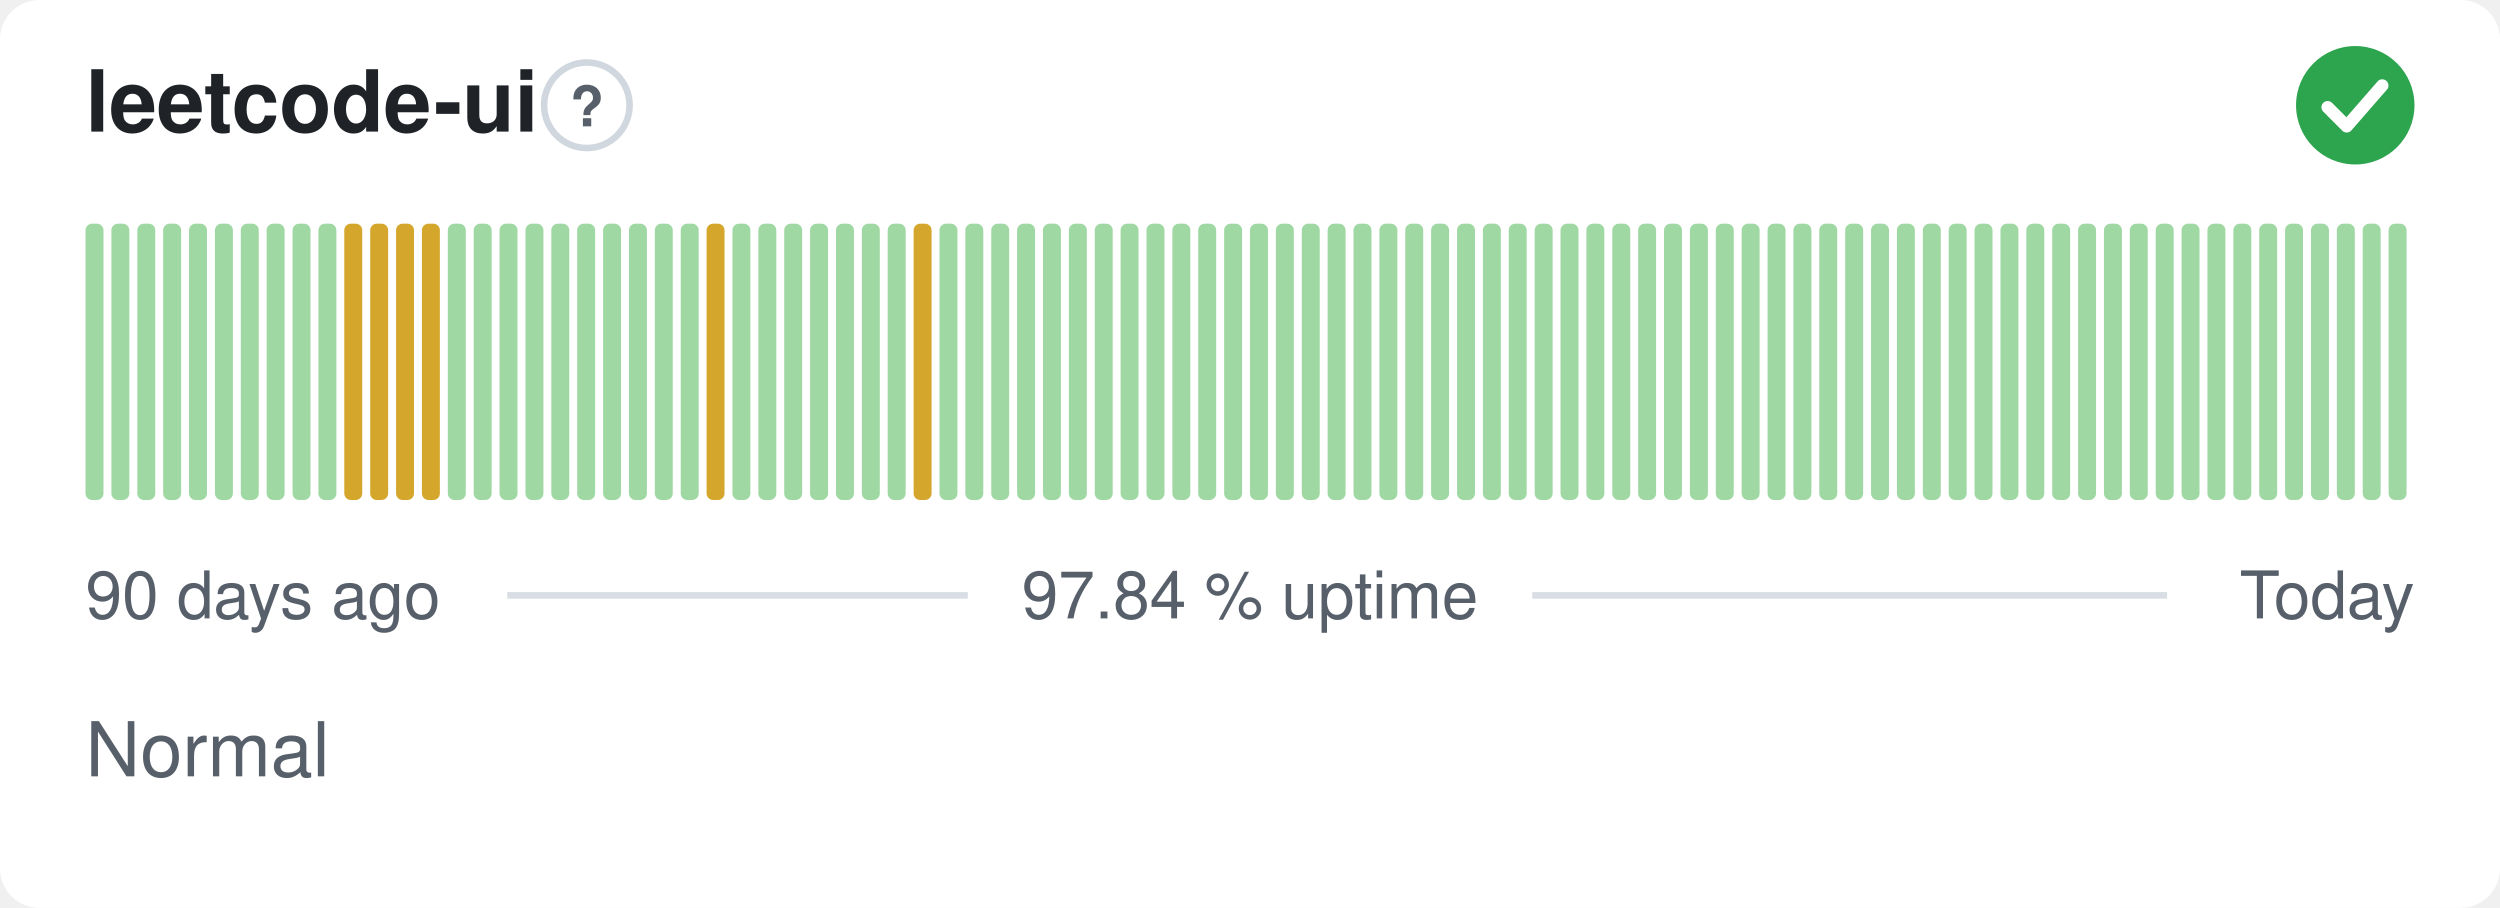
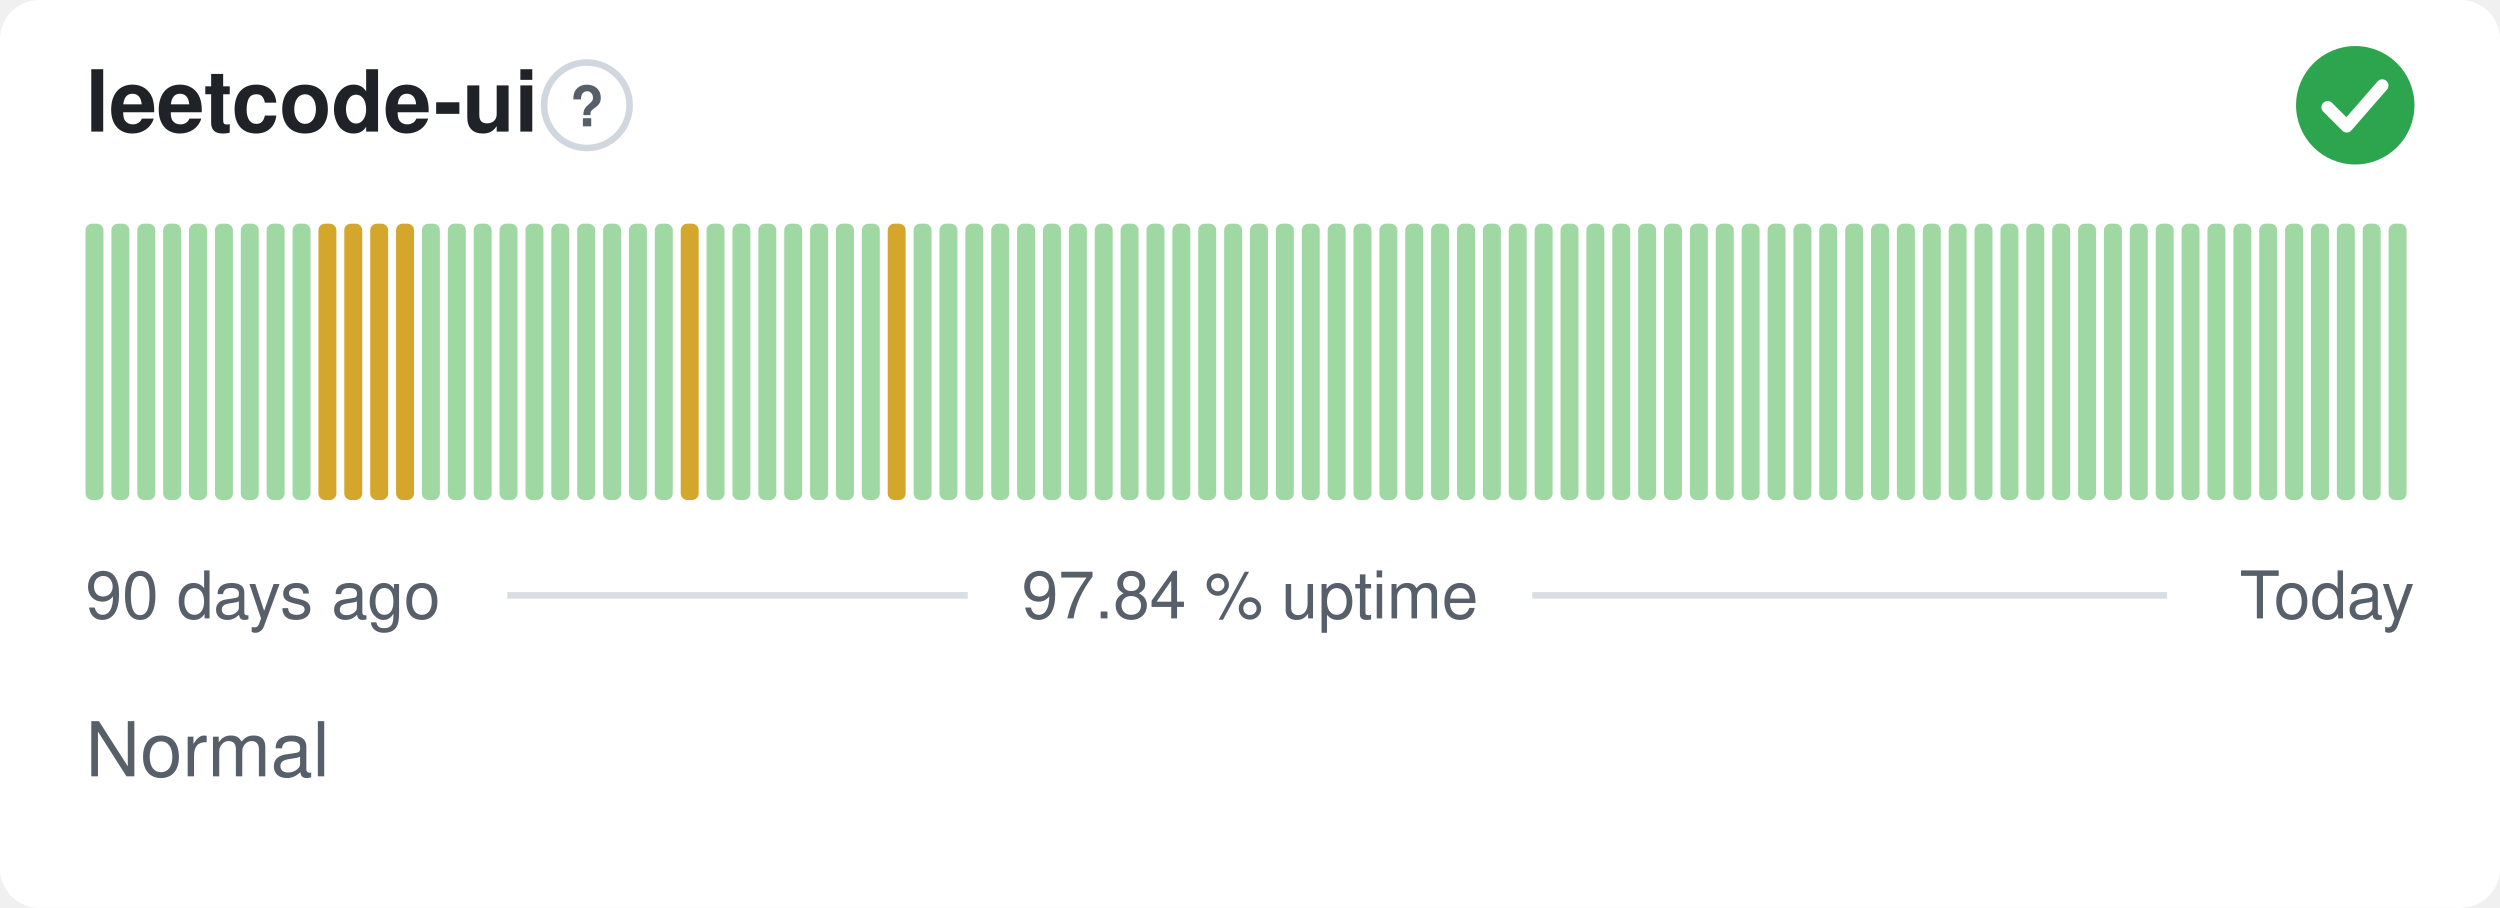
<svg xmlns="http://www.w3.org/2000/svg" width="380" height="138" viewBox="0 0 380 138" role="img" aria-label="leetcode-ui: Normal, 97.84 % uptime over the last 90 days" font-family="-apple-system,BlinkMacSystemFont,'Segoe UI',Helvetica,Arial,sans-serif">
  <style>
    @media (prefers-color-scheme: dark) {
      .bg { fill: #0d1117 }
      .title { fill: #e6edf3 }
      .muted { fill: #8b949e }
      .hint { stroke: #30363d }
      .rule { stroke: #30363d }
      .nodata { fill: #21262d }
    }
  </style>
  <rect class="bg" width="380" height="138" rx="6" fill="#ffffff" />
  <text class="title" x="13" y="20" font-size="13" font-weight="600" fill="#1f2328">leetcode-ui</text>
  <circle class="hint" cx="89.2" cy="16" r="6.5" fill="none" stroke="#d0d7de" stroke-width="1" />
  <text class="muted" x="89.2" y="19.2" text-anchor="middle" font-size="8.5" font-weight="700" fill="#57606a">?</text>
  <circle cx="358" cy="16" r="9" fill="#2da44e" />
  <path d="M353.80 16.30l2.90 2.90 5.40 -6.20" fill="none" stroke="#fff" stroke-width="1.89" stroke-linecap="round" stroke-linejoin="round" />
  <rect x="13.00" y="34.00" width="2.73" height="42.00" rx="1" fill="#9fd8a3" />
  <rect x="16.93" y="34.00" width="2.73" height="42.00" rx="1" fill="#9fd8a3" />
  <rect x="20.87" y="34.00" width="2.73" height="42.00" rx="1" fill="#9fd8a3" />
  <rect x="24.80" y="34.00" width="2.73" height="42.00" rx="1" fill="#9fd8a3" />
  <rect x="28.73" y="34.00" width="2.73" height="42.00" rx="1" fill="#9fd8a3" />
  <rect x="32.67" y="34.00" width="2.73" height="42.00" rx="1" fill="#9fd8a3" />
  <rect x="36.60" y="34.00" width="2.73" height="42.00" rx="1" fill="#9fd8a3" />
  <rect x="40.53" y="34.00" width="2.73" height="42.00" rx="1" fill="#9fd8a3" />
  <rect x="44.47" y="34.00" width="2.73" height="42.00" rx="1" fill="#9fd8a3" />
-   <rect x="48.40" y="34.00" width="2.73" height="42.00" rx="1" fill="#9fd8a3" />
+   <rect x="48.40" y="34.00" width="2.73" height="42.00" rx="1" fill="#d4a72c" />
  <rect x="52.33" y="34.00" width="2.73" height="42.00" rx="1" fill="#d4a72c" />
  <rect x="56.27" y="34.00" width="2.73" height="42.00" rx="1" fill="#d4a72c" />
  <rect x="60.20" y="34.00" width="2.73" height="42.00" rx="1" fill="#d4a72c" />
-   <rect x="64.13" y="34.00" width="2.73" height="42.00" rx="1" fill="#d4a72c" />
+   <rect x="64.13" y="34.00" width="2.73" height="42.00" rx="1" fill="#9fd8a3" />
  <rect x="68.07" y="34.00" width="2.73" height="42.00" rx="1" fill="#9fd8a3" />
  <rect x="72.00" y="34.00" width="2.73" height="42.00" rx="1" fill="#9fd8a3" />
  <rect x="75.93" y="34.00" width="2.73" height="42.00" rx="1" fill="#9fd8a3" />
  <rect x="79.87" y="34.00" width="2.73" height="42.00" rx="1" fill="#9fd8a3" />
  <rect x="83.80" y="34.00" width="2.73" height="42.00" rx="1" fill="#9fd8a3" />
  <rect x="87.73" y="34.00" width="2.73" height="42.00" rx="1" fill="#9fd8a3" />
  <rect x="91.67" y="34.00" width="2.73" height="42.00" rx="1" fill="#9fd8a3" />
  <rect x="95.60" y="34.00" width="2.73" height="42.00" rx="1" fill="#9fd8a3" />
  <rect x="99.53" y="34.00" width="2.73" height="42.00" rx="1" fill="#9fd8a3" />
-   <rect x="103.47" y="34.00" width="2.73" height="42.00" rx="1" fill="#9fd8a3" />
-   <rect x="107.40" y="34.00" width="2.73" height="42.00" rx="1" fill="#d4a72c" />
+   <rect x="103.47" y="34.00" width="2.73" height="42.00" rx="1" fill="#d4a72c" />
+   <rect x="107.40" y="34.00" width="2.73" height="42.00" rx="1" fill="#9fd8a3" />
  <rect x="111.33" y="34.00" width="2.73" height="42.00" rx="1" fill="#9fd8a3" />
  <rect x="115.27" y="34.00" width="2.73" height="42.00" rx="1" fill="#9fd8a3" />
  <rect x="119.20" y="34.00" width="2.73" height="42.00" rx="1" fill="#9fd8a3" />
  <rect x="123.13" y="34.00" width="2.73" height="42.00" rx="1" fill="#9fd8a3" />
  <rect x="127.07" y="34.00" width="2.73" height="42.00" rx="1" fill="#9fd8a3" />
  <rect x="131.00" y="34.00" width="2.73" height="42.00" rx="1" fill="#9fd8a3" />
-   <rect x="134.93" y="34.00" width="2.73" height="42.00" rx="1" fill="#9fd8a3" />
-   <rect x="138.87" y="34.00" width="2.73" height="42.00" rx="1" fill="#d4a72c" />
+   <rect x="134.93" y="34.00" width="2.73" height="42.00" rx="1" fill="#d4a72c" />
+   <rect x="138.87" y="34.00" width="2.73" height="42.00" rx="1" fill="#9fd8a3" />
  <rect x="142.80" y="34.00" width="2.73" height="42.00" rx="1" fill="#9fd8a3" />
  <rect x="146.73" y="34.00" width="2.73" height="42.00" rx="1" fill="#9fd8a3" />
  <rect x="150.67" y="34.00" width="2.73" height="42.00" rx="1" fill="#9fd8a3" />
  <rect x="154.60" y="34.00" width="2.73" height="42.00" rx="1" fill="#9fd8a3" />
  <rect x="158.53" y="34.00" width="2.73" height="42.00" rx="1" fill="#9fd8a3" />
  <rect x="162.47" y="34.00" width="2.73" height="42.00" rx="1" fill="#9fd8a3" />
  <rect x="166.40" y="34.00" width="2.73" height="42.00" rx="1" fill="#9fd8a3" />
  <rect x="170.33" y="34.00" width="2.73" height="42.00" rx="1" fill="#9fd8a3" />
  <rect x="174.27" y="34.00" width="2.73" height="42.00" rx="1" fill="#9fd8a3" />
  <rect x="178.20" y="34.00" width="2.73" height="42.00" rx="1" fill="#9fd8a3" />
  <rect x="182.13" y="34.00" width="2.73" height="42.00" rx="1" fill="#9fd8a3" />
  <rect x="186.07" y="34.00" width="2.73" height="42.00" rx="1" fill="#9fd8a3" />
  <rect x="190.00" y="34.00" width="2.73" height="42.00" rx="1" fill="#9fd8a3" />
  <rect x="193.93" y="34.00" width="2.73" height="42.00" rx="1" fill="#9fd8a3" />
  <rect x="197.87" y="34.00" width="2.73" height="42.00" rx="1" fill="#9fd8a3" />
  <rect x="201.80" y="34.00" width="2.73" height="42.00" rx="1" fill="#9fd8a3" />
  <rect x="205.73" y="34.00" width="2.73" height="42.00" rx="1" fill="#9fd8a3" />
  <rect x="209.67" y="34.00" width="2.73" height="42.00" rx="1" fill="#9fd8a3" />
  <rect x="213.60" y="34.00" width="2.73" height="42.00" rx="1" fill="#9fd8a3" />
  <rect x="217.53" y="34.00" width="2.73" height="42.00" rx="1" fill="#9fd8a3" />
  <rect x="221.47" y="34.00" width="2.73" height="42.00" rx="1" fill="#9fd8a3" />
  <rect x="225.40" y="34.00" width="2.73" height="42.00" rx="1" fill="#9fd8a3" />
  <rect x="229.33" y="34.00" width="2.73" height="42.00" rx="1" fill="#9fd8a3" />
  <rect x="233.27" y="34.00" width="2.73" height="42.00" rx="1" fill="#9fd8a3" />
  <rect x="237.20" y="34.00" width="2.73" height="42.00" rx="1" fill="#9fd8a3" />
  <rect x="241.13" y="34.00" width="2.73" height="42.00" rx="1" fill="#9fd8a3" />
  <rect x="245.07" y="34.00" width="2.73" height="42.00" rx="1" fill="#9fd8a3" />
  <rect x="249.00" y="34.00" width="2.73" height="42.00" rx="1" fill="#9fd8a3" />
  <rect x="252.93" y="34.00" width="2.73" height="42.00" rx="1" fill="#9fd8a3" />
  <rect x="256.87" y="34.00" width="2.73" height="42.00" rx="1" fill="#9fd8a3" />
  <rect x="260.80" y="34.00" width="2.73" height="42.00" rx="1" fill="#9fd8a3" />
  <rect x="264.73" y="34.00" width="2.73" height="42.00" rx="1" fill="#9fd8a3" />
  <rect x="268.67" y="34.00" width="2.73" height="42.00" rx="1" fill="#9fd8a3" />
  <rect x="272.60" y="34.00" width="2.73" height="42.00" rx="1" fill="#9fd8a3" />
  <rect x="276.53" y="34.00" width="2.73" height="42.00" rx="1" fill="#9fd8a3" />
  <rect x="280.47" y="34.00" width="2.73" height="42.00" rx="1" fill="#9fd8a3" />
  <rect x="284.40" y="34.00" width="2.73" height="42.00" rx="1" fill="#9fd8a3" />
  <rect x="288.33" y="34.00" width="2.73" height="42.00" rx="1" fill="#9fd8a3" />
  <rect x="292.27" y="34.00" width="2.73" height="42.00" rx="1" fill="#9fd8a3" />
  <rect x="296.20" y="34.00" width="2.73" height="42.00" rx="1" fill="#9fd8a3" />
  <rect x="300.13" y="34.00" width="2.73" height="42.00" rx="1" fill="#9fd8a3" />
  <rect x="304.07" y="34.00" width="2.73" height="42.00" rx="1" fill="#9fd8a3" />
  <rect x="308.00" y="34.00" width="2.73" height="42.00" rx="1" fill="#9fd8a3" />
  <rect x="311.93" y="34.00" width="2.73" height="42.00" rx="1" fill="#9fd8a3" />
  <rect x="315.87" y="34.00" width="2.73" height="42.00" rx="1" fill="#9fd8a3" />
  <rect x="319.80" y="34.00" width="2.73" height="42.00" rx="1" fill="#9fd8a3" />
  <rect x="323.73" y="34.00" width="2.73" height="42.00" rx="1" fill="#9fd8a3" />
  <rect x="327.67" y="34.00" width="2.73" height="42.00" rx="1" fill="#9fd8a3" />
  <rect x="331.60" y="34.00" width="2.73" height="42.00" rx="1" fill="#9fd8a3" />
  <rect x="335.53" y="34.00" width="2.73" height="42.00" rx="1" fill="#9fd8a3" />
  <rect x="339.47" y="34.00" width="2.73" height="42.00" rx="1" fill="#9fd8a3" />
  <rect x="343.40" y="34.00" width="2.73" height="42.00" rx="1" fill="#9fd8a3" />
  <rect x="347.33" y="34.00" width="2.73" height="42.00" rx="1" fill="#9fd8a3" />
  <rect x="351.27" y="34.00" width="2.73" height="42.00" rx="1" fill="#9fd8a3" />
  <rect x="355.20" y="34.00" width="2.73" height="42.00" rx="1" fill="#9fd8a3" />
  <rect x="359.13" y="34.00" width="2.73" height="42.00" rx="1" fill="#9fd8a3" />
  <rect x="363.07" y="34.00" width="2.73" height="42.00" rx="1" fill="#9fd8a3" />
  <text class="muted" x="13" y="94" font-size="10" fill="#57606a">90 days ago</text>
  <text class="muted" x="190" y="94" text-anchor="middle" font-size="10" fill="#57606a">97.84 % uptime</text>
  <text class="muted" x="367" y="94" text-anchor="end" font-size="10" fill="#57606a">Today</text>
  <line class="rule" x1="77.1" y1="90.5" x2="147.1" y2="90.5" stroke="#d8dee4" stroke-width="1" />
  <line class="rule" x1="232.9" y1="90.5" x2="329.4" y2="90.5" stroke="#d8dee4" stroke-width="1" />
  <text class="muted" x="13" y="118" font-size="11.5" fill="#57606a">Normal</text>
</svg>
